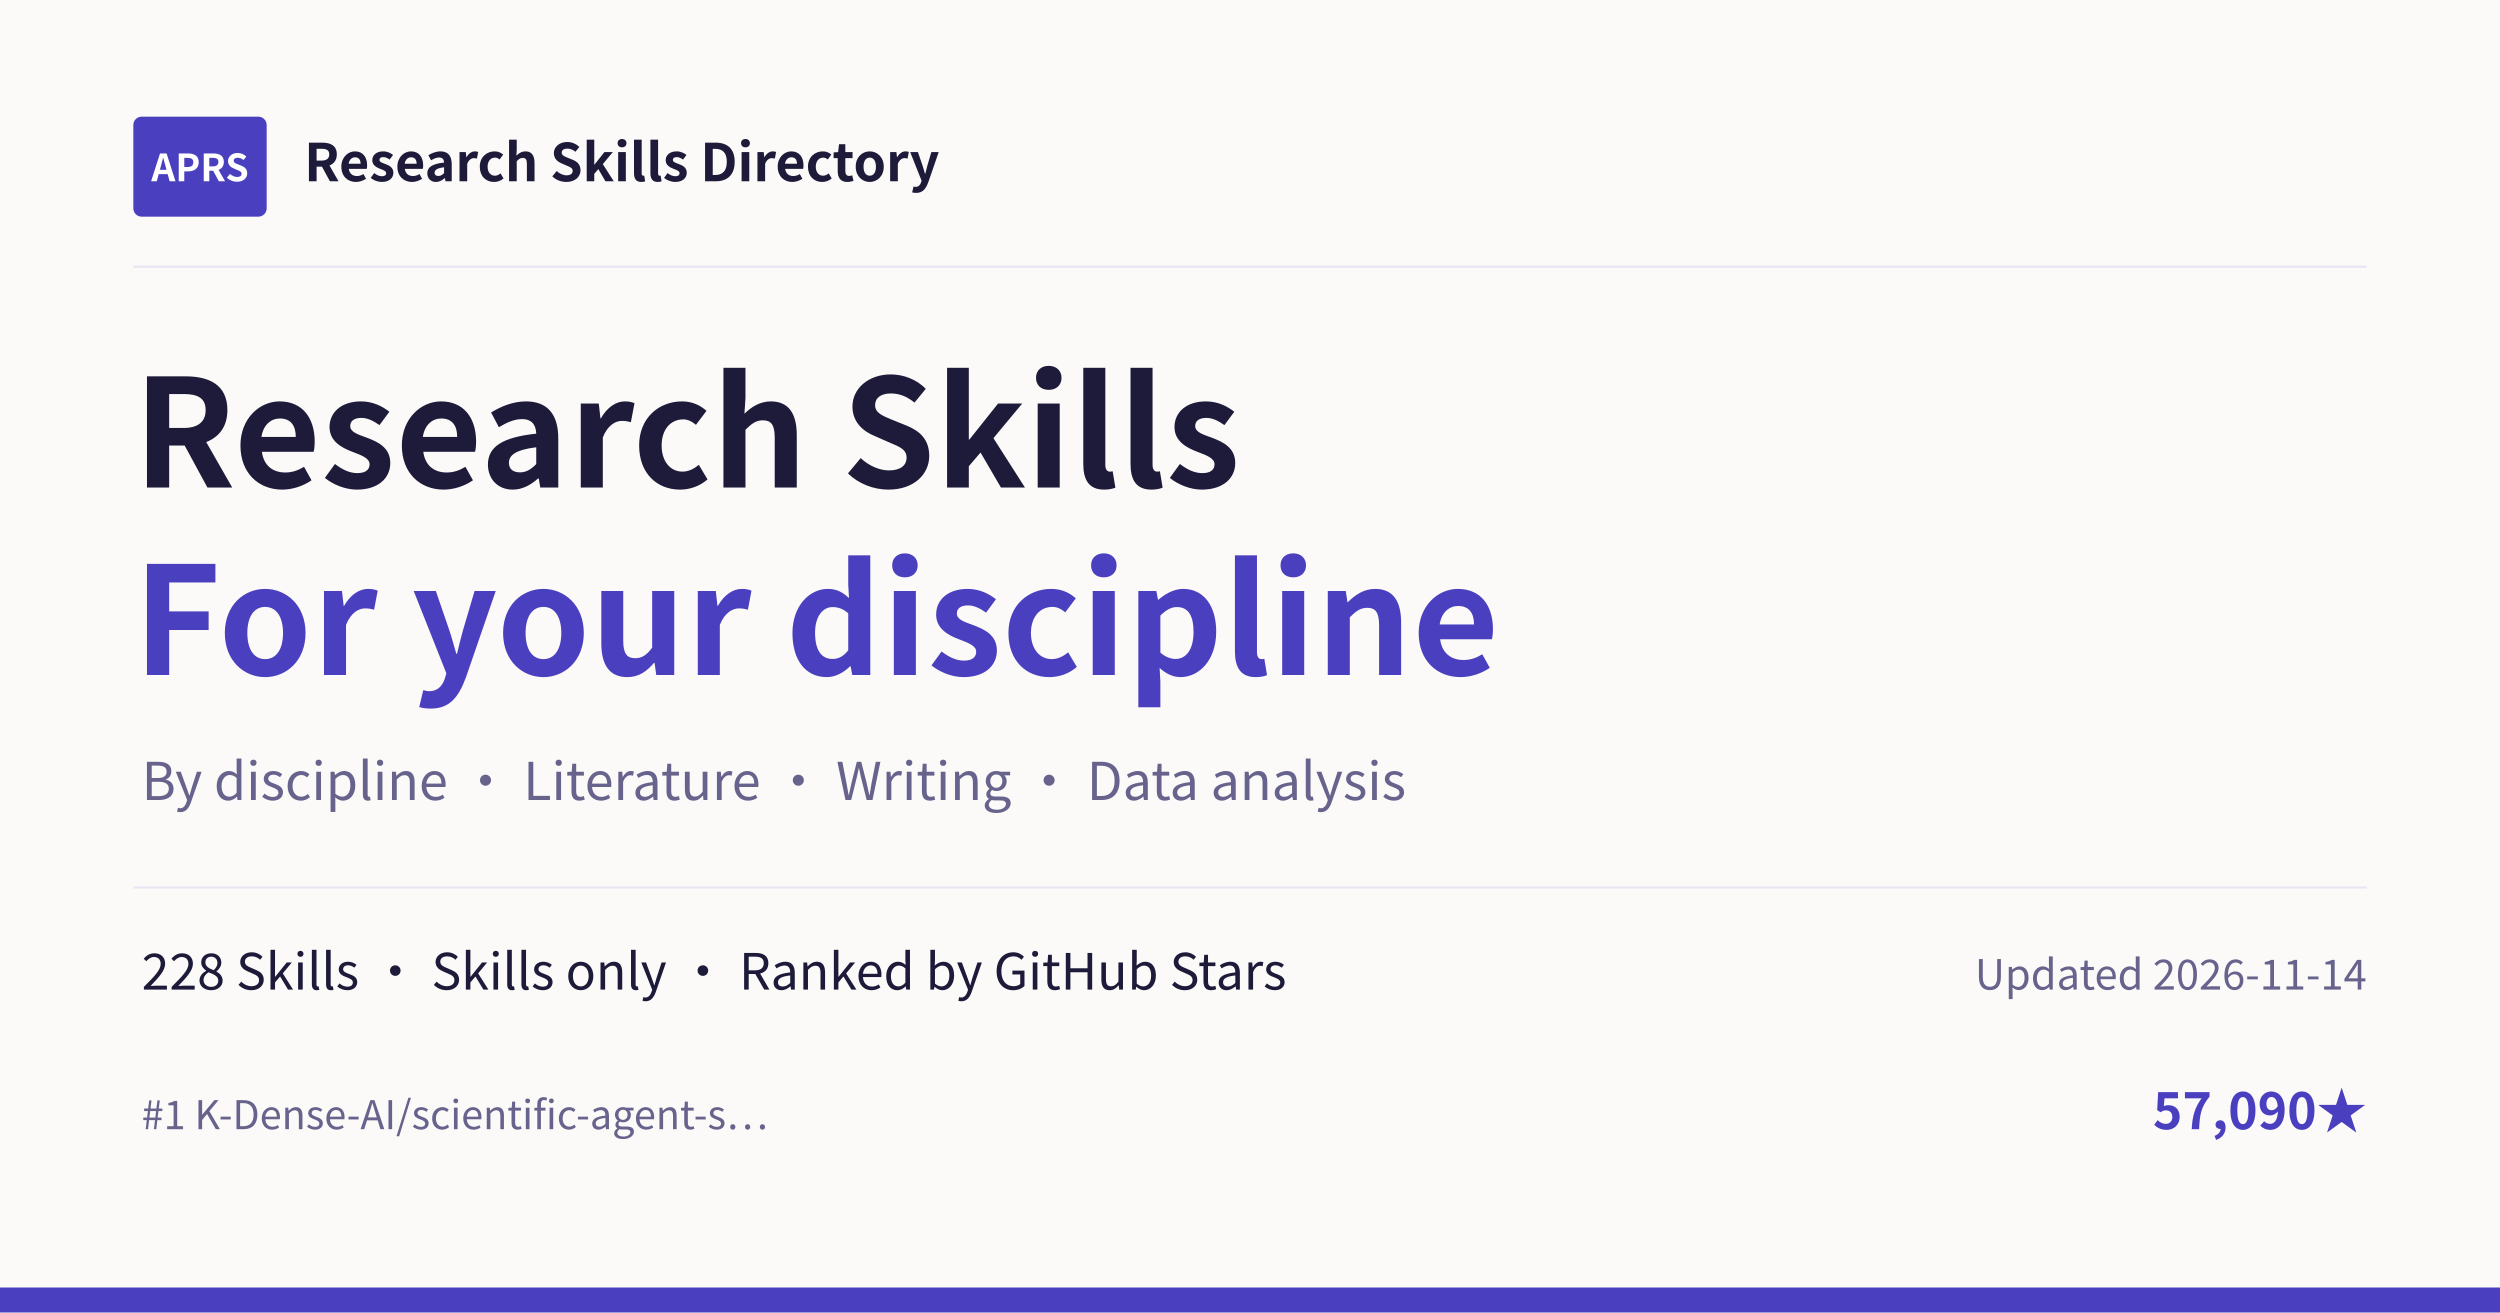
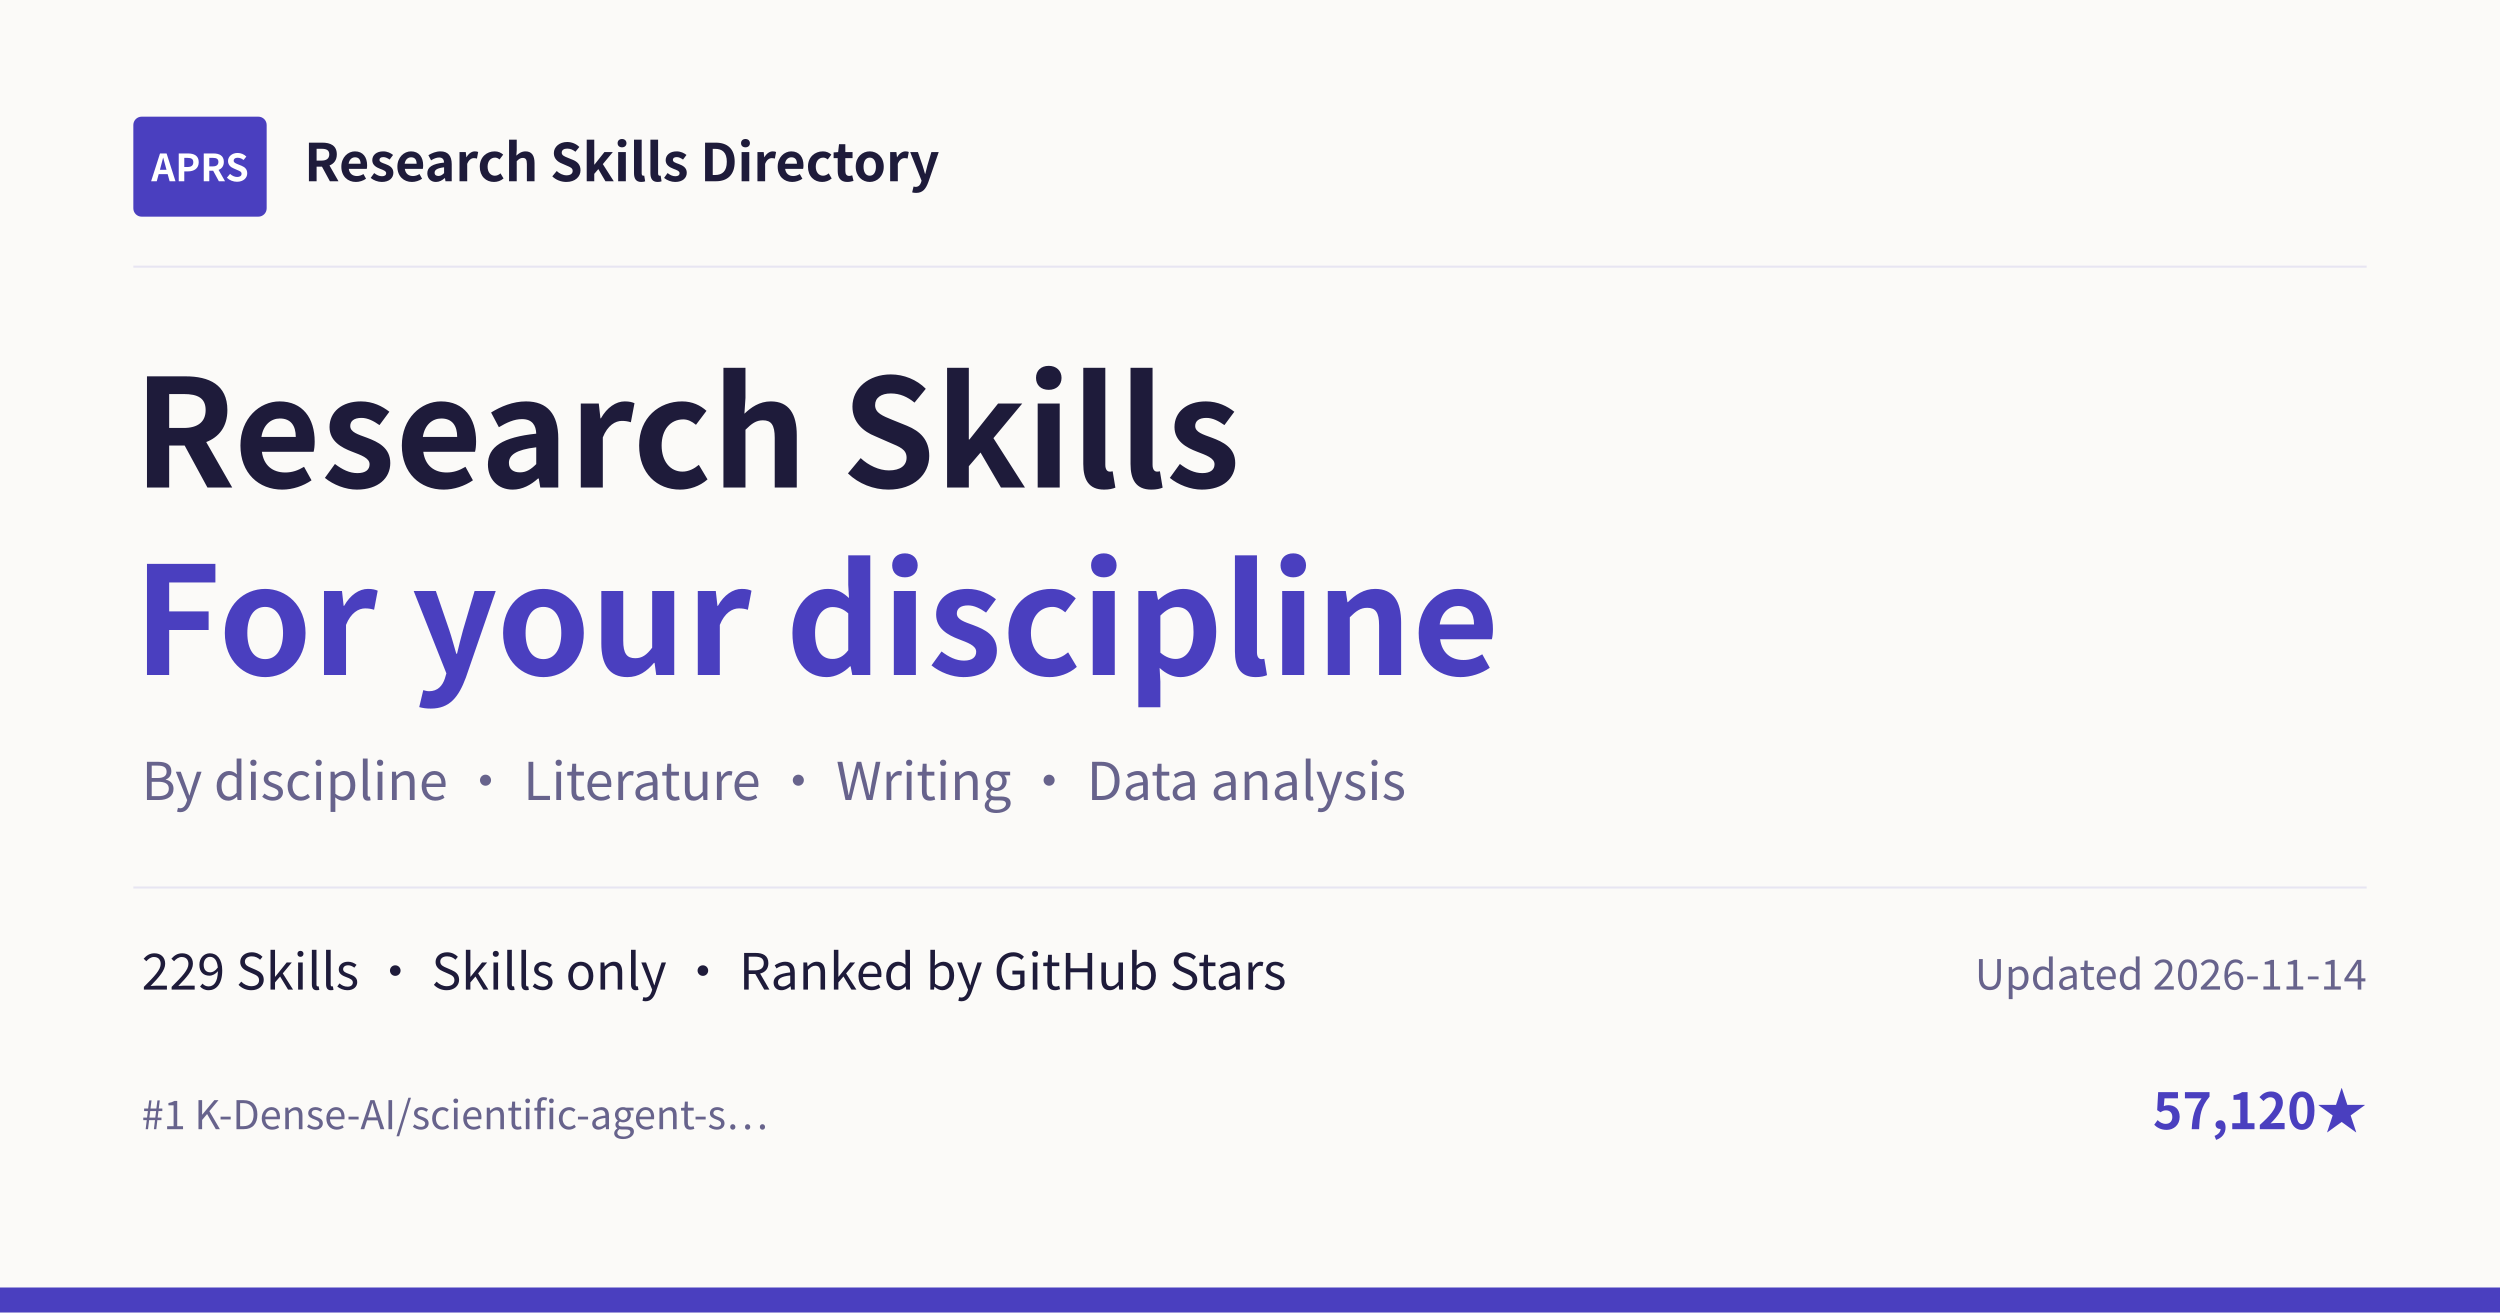
<svg xmlns="http://www.w3.org/2000/svg" width="1200" height="630" viewBox="0 0 1200 630">
  <rect width="1200" height="630" fill="#FBFAF8" />
  <rect x="64" y="56" width="64" height="48" rx="4" fill="#4A3FBF" />
  <text x="96" y="87" text-anchor="middle" font-family="Noto Sans CJK SC, Microsoft YaHei, PingFang SC, sans-serif" font-size="18" font-weight="700" fill="#FFFFFF">APRS</text>
  <text x="146" y="87" font-family="Noto Sans CJK SC, Microsoft YaHei, PingFang SC, sans-serif" font-size="25" font-weight="600" fill="#1E1B3A">Research Skills Directory</text>
  <line x1="64" y1="128" x2="1136" y2="128" stroke="#E7E5F2" />
  <text x="64" y="234" font-family="Noto Sans CJK SC, Microsoft YaHei, PingFang SC, sans-serif" font-size="72" font-weight="700" fill="#1E1B3A">Research Skills</text>
  <text x="64" y="324" font-family="Noto Sans CJK SC, Microsoft YaHei, PingFang SC, sans-serif" font-size="72" font-weight="700" fill="#4A3FBF">For your discipline</text>
  <text x="68" y="384" font-family="Noto Sans CJK SC, Microsoft YaHei, PingFang SC, sans-serif" font-size="25" fill="#67638C">By discipline · Literature · Writing · Data analysis</text>
  <line x1="64" y1="426" x2="1136" y2="426" stroke="#E7E5F2" />
-   <text x="68" y="475" font-family="Noto Sans CJK SC, Microsoft YaHei, PingFang SC, sans-serif" font-size="24" fill="#1E1B3A">228 Skills · Skills only · Ranked by GitHub Stars</text>
+   <text x="68" y="475" font-family="Noto Sans CJK SC, Microsoft YaHei, PingFang SC, sans-serif" font-size="24" fill="#1E1B3A">229 Skills · Skills only · Ranked by GitHub Stars</text>
  <text x="1136" y="475" text-anchor="end" font-family="Noto Sans CJK SC, Microsoft YaHei, PingFang SC, sans-serif" font-size="20" fill="#67638C">Updated 2026-11-14</text>
  <text x="68" y="542" font-family="Noto Sans CJK SC, Microsoft YaHei, PingFang SC, sans-serif" font-size="19" fill="#67638C">#1 K-Dense-AI/scientific-agent-s…</text>
-   <text x="1136" y="542" text-anchor="end" font-family="Noto Sans CJK SC, Microsoft YaHei, PingFang SC, sans-serif" font-size="24" font-weight="600" fill="#4A3FBF">57,090★</text>
+   <text x="1136" y="542" text-anchor="end" font-family="Noto Sans CJK SC, Microsoft YaHei, PingFang SC, sans-serif" font-size="24" font-weight="600" fill="#4A3FBF">57,120★</text>
  <rect x="0" y="618" width="1200" height="12" fill="#4A3FBF" />
</svg>
